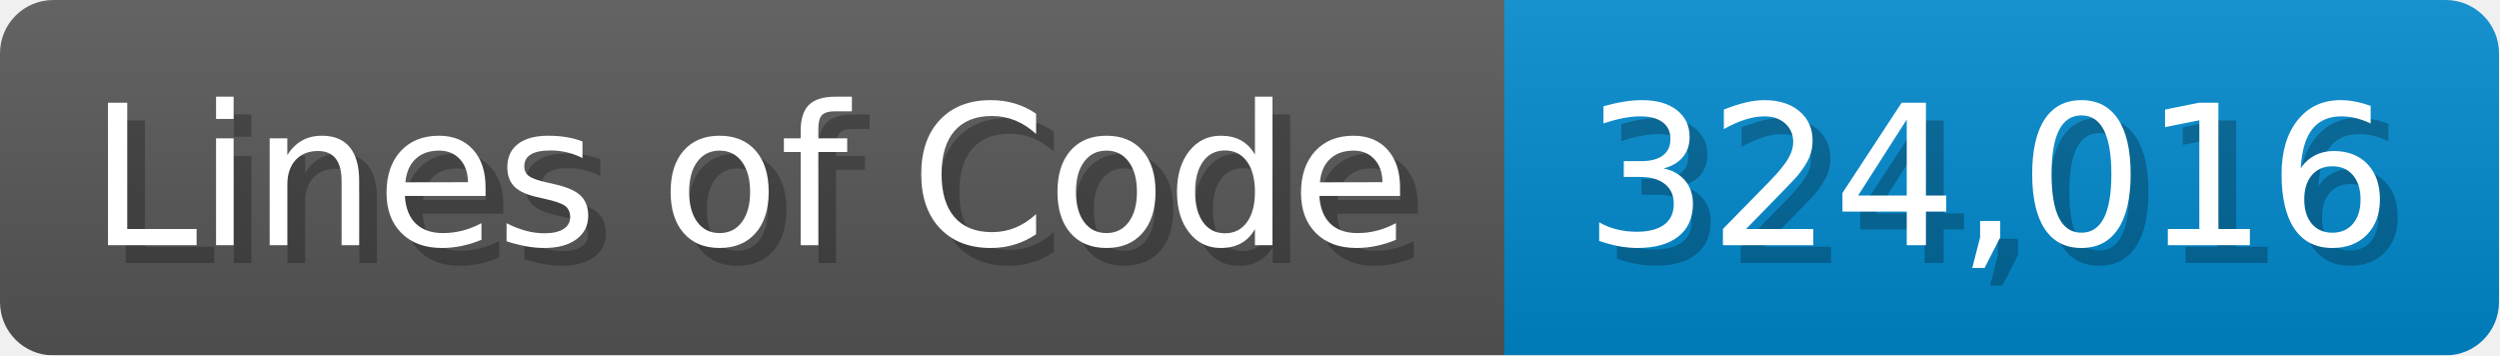
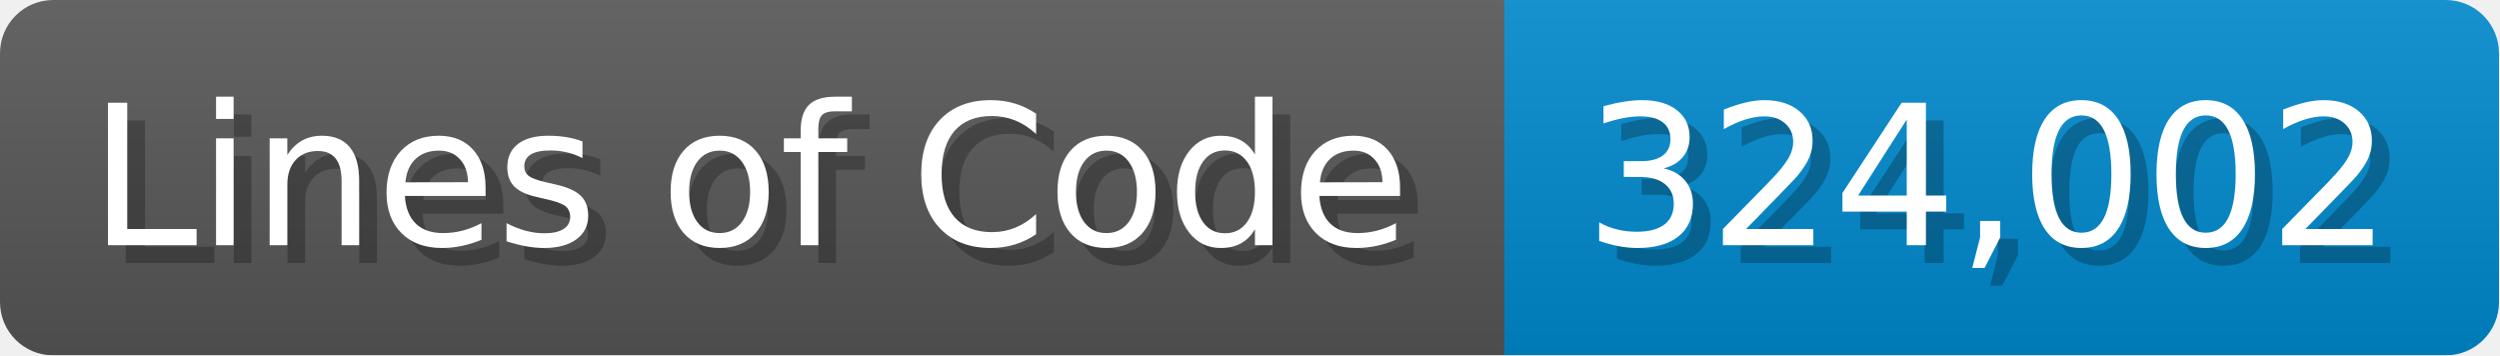
<svg xmlns="http://www.w3.org/2000/svg" width="140.7" height="20" viewBox="0 0 1407 200">
  <linearGradient id="a" x2="0" y2="100%">
    <stop offset="0" stop-opacity=".1" stop-color="#EEE" />
    <stop offset="1" stop-opacity=".1" />
  </linearGradient>
  <mask id="m">
    <rect width="1407" height="200" rx="30" fill="#FFF" />
  </mask>
  <g mask="url(#m)">
    <rect width="847" height="200" fill="#555" />
    <rect width="560" height="200" fill="#08C" x="847" />
    <rect width="1407" height="200" fill="url(#a)" />
  </g>
  <g fill="#fff" text-anchor="start" font-family="Verdana,DejaVu Sans,sans-serif" font-size="110">
    <text x="60" y="148" textLength="747" fill="#000" opacity="0.25">Lines of Code</text>
    <text x="50" y="138" textLength="747">Lines of Code</text>
-     <text x="902" y="148" textLength="460" fill="#000" opacity="0.25">324,016</text>
-     <text x="892" y="138" textLength="460">324,016</text>
+     <text x="902" y="148" textLength="460" fill="#000" opacity="0.25">324,002</text>
+     <text x="892" y="138" textLength="460">324,002</text>
  </g>
</svg>
